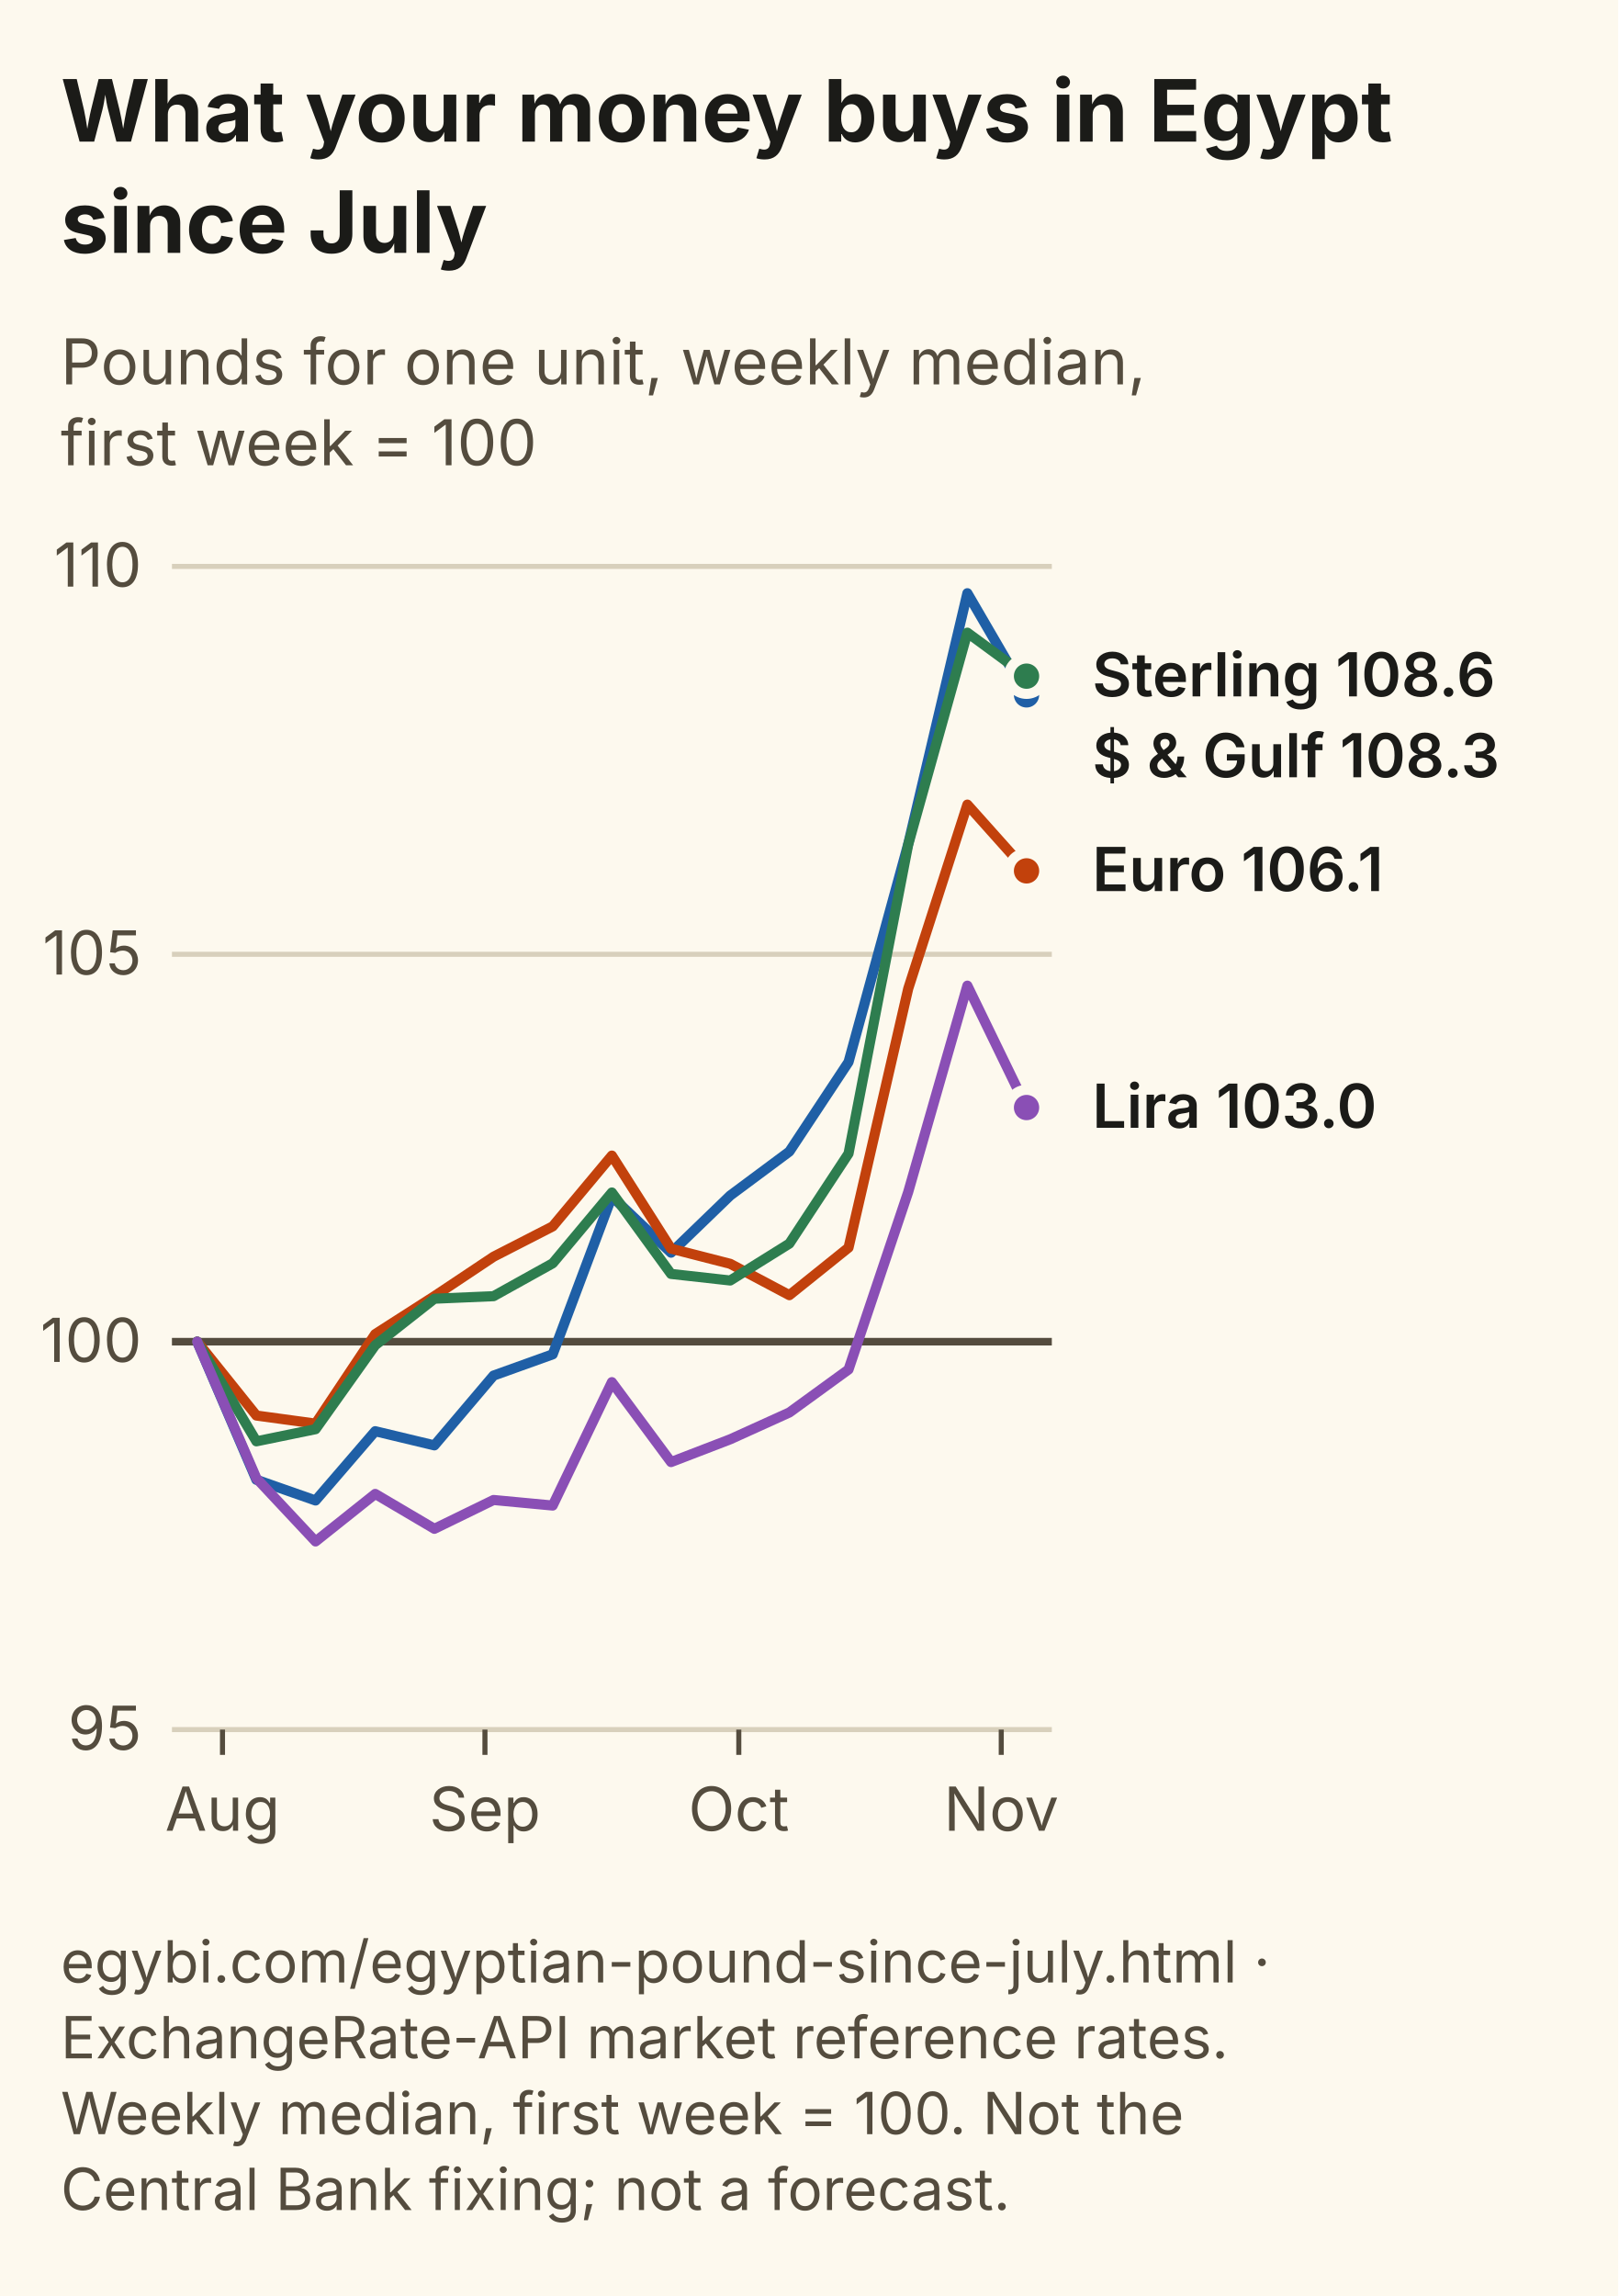
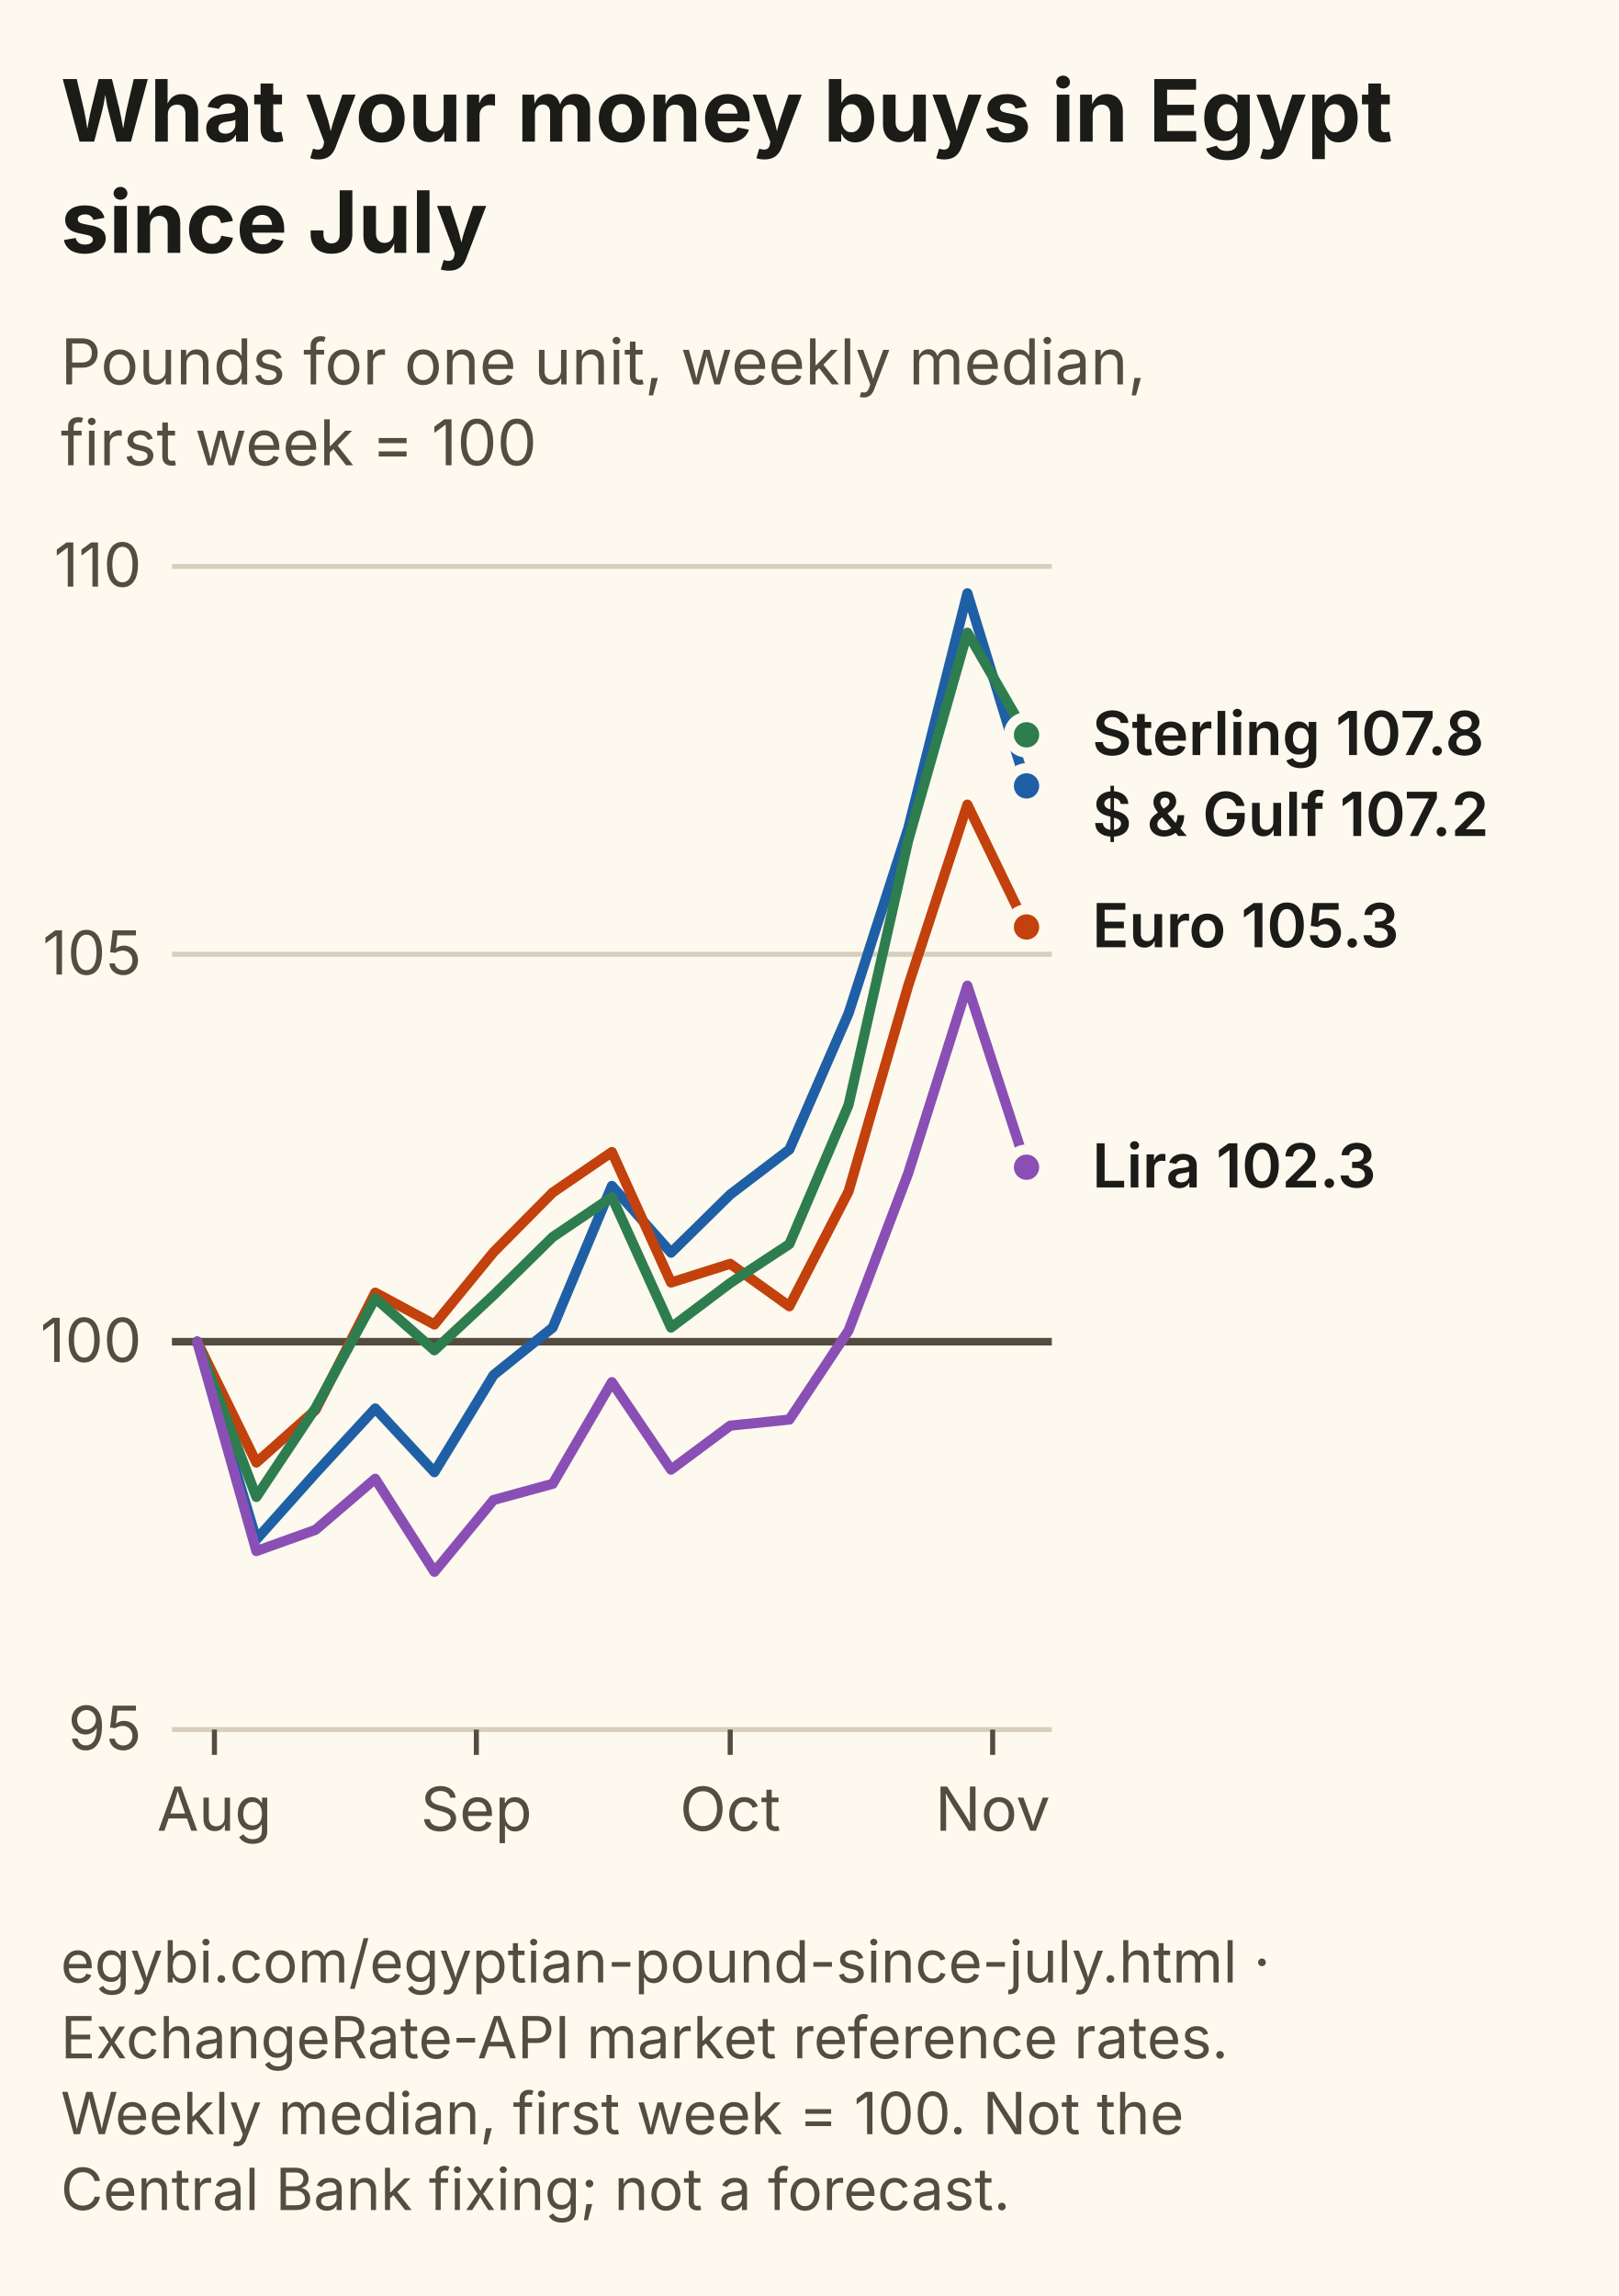
<svg xmlns="http://www.w3.org/2000/svg" viewBox="0 0 320 454" width="320" height="454" role="img" aria-labelledby="tn dn" font-family="Inter, Segoe UI, Arial, sans-serif">
  <rect width="320" height="454" fill="#FDF9EE" />
  <text x="12" y="28" font-size="17" font-weight="700" fill="#1B1B18">What your money buys in Egypt</text>
  <text x="12" y="50" font-size="17" font-weight="700" fill="#1B1B18">since July</text>
  <text x="12" y="76" font-size="12.5" fill="#544C3E">Pounds for one unit, weekly median,</text>
  <text x="12" y="92" font-size="12.5" fill="#544C3E">first week = 100</text>
  <line x1="34" y1="342.0" x2="208" y2="342.0" stroke="#D8D0BC" stroke-width="1" />
  <text x="28" y="346.0" font-size="12" text-anchor="end" fill="#544C3E">95</text>
  <line x1="34" y1="265.3" x2="208" y2="265.3" stroke="#544C3E" stroke-width="1.5" />
  <text x="28" y="269.3" font-size="12" text-anchor="end" fill="#544C3E">100</text>
  <line x1="34" y1="188.7" x2="208" y2="188.7" stroke="#D8D0BC" stroke-width="1" />
  <text x="28" y="192.7" font-size="12" text-anchor="end" fill="#544C3E">105</text>
  <line x1="34" y1="112.0" x2="208" y2="112.0" stroke="#D8D0BC" stroke-width="1" />
  <text x="28" y="116.0" font-size="12" text-anchor="end" fill="#544C3E">110</text>
-   <line x1="44.0" y1="342" x2="44.0" y2="347" stroke="#544C3E" />
-   <text x="44.0" y="362" font-size="12" text-anchor="middle" fill="#544C3E">Aug</text>
-   <line x1="95.9" y1="342" x2="95.9" y2="347" stroke="#544C3E" />
-   <text x="95.9" y="362" font-size="12" text-anchor="middle" fill="#544C3E">Sep</text>
-   <line x1="146.1" y1="342" x2="146.1" y2="347" stroke="#544C3E" />
-   <text x="146.1" y="362" font-size="12" text-anchor="middle" fill="#544C3E">Oct</text>
-   <line x1="198.0" y1="342" x2="198.0" y2="347" stroke="#544C3E" />
-   <text x="198.0" y="362" font-size="12" text-anchor="middle" fill="#544C3E">Nov</text>
-   <path d="M39.0,265.3 L50.7,292.6 L62.4,296.7 L74.2,283.0 L85.9,285.8 L97.6,272.0 L109.3,267.8 L121.0,236.6 L132.7,247.7 L144.4,236.4 L156.1,227.7 L167.8,210.0 L179.6,166.9 L191.3,117.3 L203.0,137.4" fill="none" stroke="#1F5FA6" stroke-width="2" stroke-linejoin="round" stroke-linecap="round" />
-   <circle cx="203.0" cy="137.4" r="3.5" fill="#1F5FA6" stroke="#FDF9EE" stroke-width="2" />
-   <path d="M39.0,265.3 L50.7,279.9 L62.4,281.5 L74.2,263.8 L85.9,256.3 L97.6,248.5 L109.3,242.5 L121.0,228.5 L132.7,246.9 L144.4,249.9 L156.1,256.1 L167.8,246.7 L179.6,195.5 L191.3,159.1 L203.0,172.2" fill="none" stroke="#C2410C" stroke-width="2" stroke-linejoin="round" stroke-linecap="round" />
-   <circle cx="203.0" cy="172.2" r="3.5" fill="#C2410C" stroke="#FDF9EE" stroke-width="2" />
-   <path d="M39.0,265.3 L50.7,285.0 L62.4,282.6 L74.2,266.0 L85.9,256.8 L97.6,256.3 L109.3,249.8 L121.0,235.8 L132.7,251.9 L144.4,253.2 L156.1,245.9 L167.8,228.1 L179.6,167.0 L191.3,125.1 L203.0,133.7" fill="none" stroke="#2E7D4F" stroke-width="2" stroke-linejoin="round" stroke-linecap="round" />
-   <circle cx="203.0" cy="133.7" r="3.5" fill="#2E7D4F" stroke="#FDF9EE" stroke-width="2" />
-   <path d="M39.0,265.3 L50.7,292.3 L62.4,304.8 L74.2,295.4 L85.9,302.3 L97.6,296.6 L109.3,297.7 L121.0,273.3 L132.7,289.1 L144.4,284.6 L156.1,279.3 L167.8,270.8 L179.6,235.7 L191.3,194.9 L203.0,219.0" fill="none" stroke="#8A4FB5" stroke-width="2" stroke-linejoin="round" stroke-linecap="round" />
-   <circle cx="203.0" cy="219.0" r="3.5" fill="#8A4FB5" stroke="#FDF9EE" stroke-width="2" />
-   <text x="216" y="137.7" font-size="12" font-weight="600" fill="#1B1B18">Sterling 108.6</text>
-   <text x="216" y="153.7" font-size="12" font-weight="600" fill="#1B1B18">$ &amp; Gulf 108.3</text>
-   <text x="216" y="176.2" font-size="12" font-weight="600" fill="#1B1B18">Euro 106.1</text>
-   <text x="216" y="223.0" font-size="12" font-weight="600" fill="#1B1B18">Lira 103.0</text>
+   <line x1="42.4" y1="342" x2="42.4" y2="347" stroke="#544C3E" />
+   <text x="42.4" y="362" font-size="12" text-anchor="middle" fill="#544C3E">Aug</text>
+   <line x1="94.2" y1="342" x2="94.2" y2="347" stroke="#544C3E" />
+   <text x="94.2" y="362" font-size="12" text-anchor="middle" fill="#544C3E">Sep</text>
+   <line x1="144.4" y1="342" x2="144.4" y2="347" stroke="#544C3E" />
+   <text x="144.4" y="362" font-size="12" text-anchor="middle" fill="#544C3E">Oct</text>
+   <line x1="196.3" y1="342" x2="196.3" y2="347" stroke="#544C3E" />
+   <text x="196.3" y="362" font-size="12" text-anchor="middle" fill="#544C3E">Nov</text>
+   <path d="M39.0,265.3 L50.7,304.4 L62.4,291.3 L74.2,278.5 L85.9,291.1 L97.6,271.9 L109.3,262.5 L121.0,234.5 L132.7,247.7 L144.4,236.2 L156.1,227.3 L167.8,200.4 L179.6,163.8 L191.3,117.3 L203.0,155.4" fill="none" stroke="#1F5FA6" stroke-width="2" stroke-linejoin="round" stroke-linecap="round" />
+   <circle cx="203.0" cy="155.4" r="3.5" fill="#1F5FA6" stroke="#FDF9EE" stroke-width="2" />
+   <path d="M39.0,265.3 L50.7,289.2 L62.4,278.8 L74.2,255.6 L85.9,261.9 L97.6,247.6 L109.3,235.8 L121.0,227.8 L132.7,253.6 L144.4,249.9 L156.1,258.3 L167.8,235.6 L179.6,194.9 L191.3,159.1 L203.0,183.3" fill="none" stroke="#C2410C" stroke-width="2" stroke-linejoin="round" stroke-linecap="round" />
+   <circle cx="203.0" cy="183.3" r="3.5" fill="#C2410C" stroke="#FDF9EE" stroke-width="2" />
+   <path d="M39.0,265.3 L50.7,296.0 L62.4,278.4 L74.2,256.7 L85.9,267.0 L97.6,256.1 L109.3,244.6 L121.0,236.7 L132.7,262.5 L144.4,253.7 L156.1,246.0 L167.8,218.5 L179.6,166.2 L191.3,125.1 L203.0,145.3" fill="none" stroke="#2E7D4F" stroke-width="2" stroke-linejoin="round" stroke-linecap="round" />
+   <circle cx="203.0" cy="145.3" r="3.5" fill="#2E7D4F" stroke="#FDF9EE" stroke-width="2" />
+   <path d="M39.0,265.3 L50.7,306.7 L62.4,302.5 L74.2,292.4 L85.9,310.8 L97.6,296.6 L109.3,293.4 L121.0,273.3 L132.7,290.6 L144.4,281.9 L156.1,280.7 L167.8,263.1 L179.6,232.0 L191.3,194.9 L203.0,230.8" fill="none" stroke="#8A4FB5" stroke-width="2" stroke-linejoin="round" stroke-linecap="round" />
+   <circle cx="203.0" cy="230.8" r="3.5" fill="#8A4FB5" stroke="#FDF9EE" stroke-width="2" />
+   <text x="216" y="149.3" font-size="12" font-weight="600" fill="#1B1B18">Sterling 107.8</text>
+   <text x="216" y="165.3" font-size="12" font-weight="600" fill="#1B1B18">$ &amp; Gulf 107.2</text>
+   <text x="216" y="187.3" font-size="12" font-weight="600" fill="#1B1B18">Euro 105.3</text>
+   <text x="216" y="234.8" font-size="12" font-weight="600" fill="#1B1B18">Lira 102.3</text>
  <text x="12" y="392" font-size="11.5" fill="#544C3E">egybi.com/egyptian-pound-since-july.html ·</text>
  <text x="12" y="407" font-size="11.5" fill="#544C3E">ExchangeRate-API market reference rates.</text>
  <text x="12" y="422" font-size="11.5" fill="#544C3E">Weekly median, first week = 100. Not the</text>
  <text x="12" y="437" font-size="11.5" fill="#544C3E">Central Bank fixing; not a forecast.</text>
</svg>
